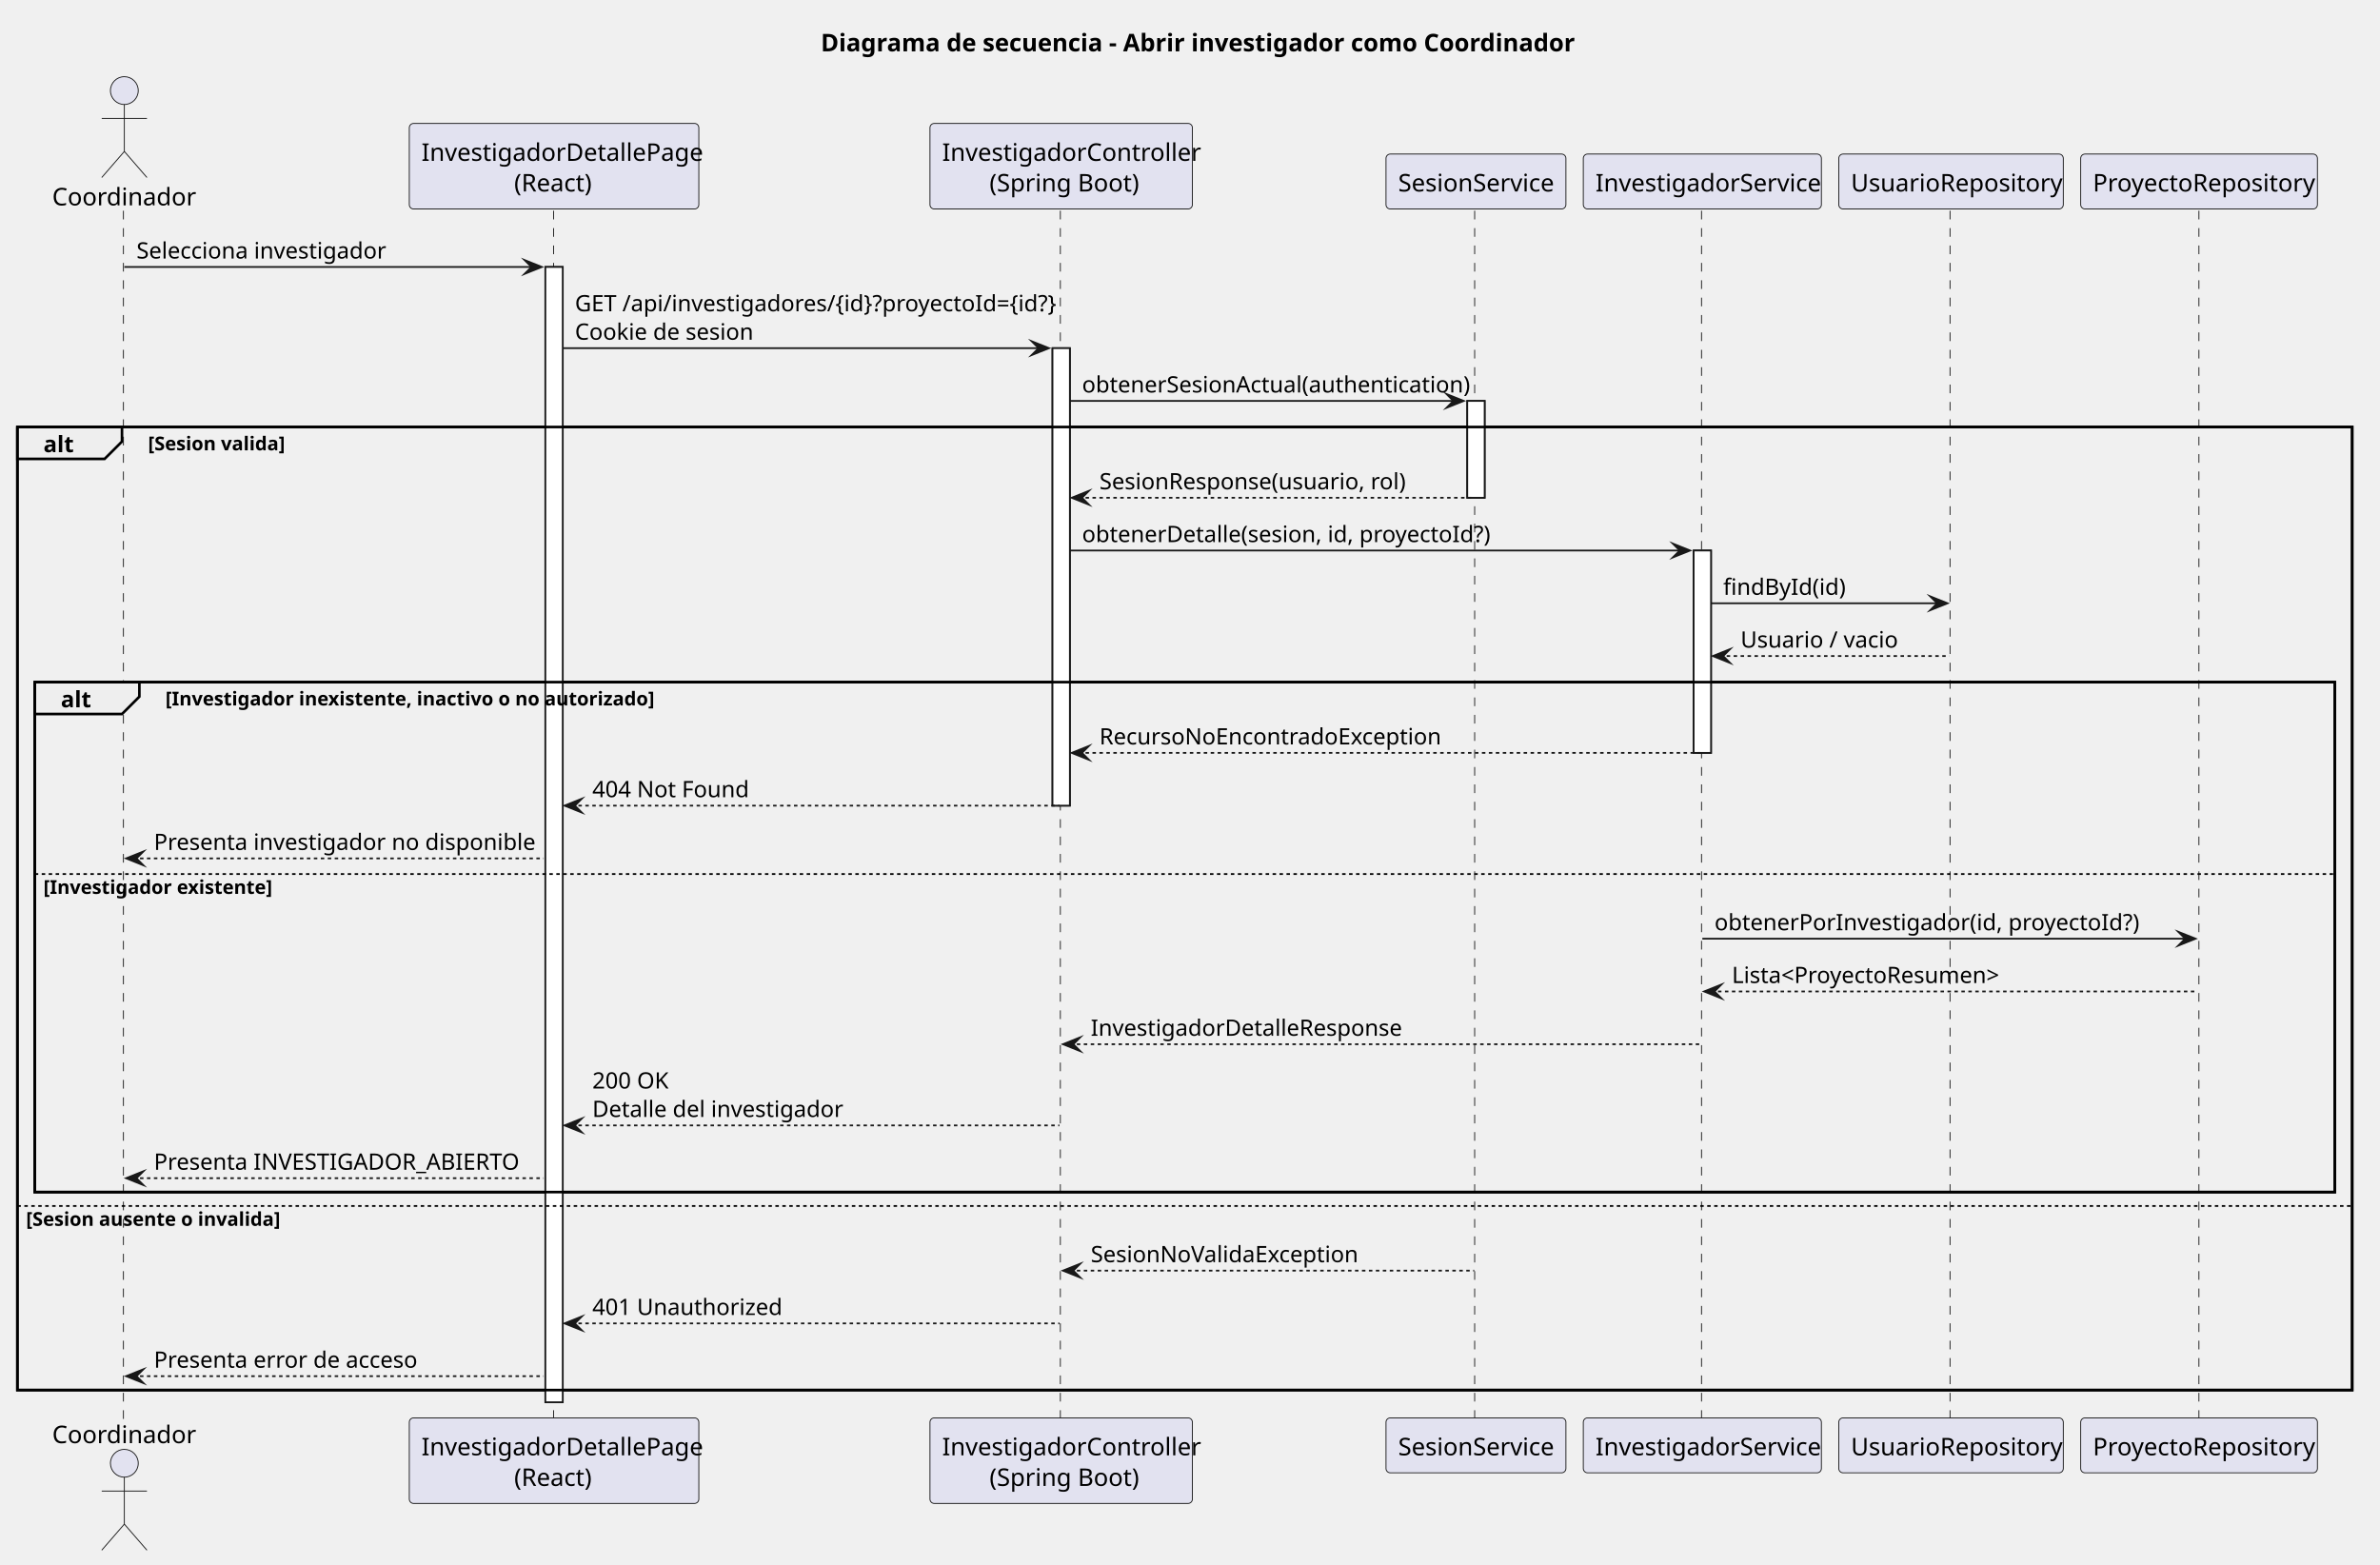
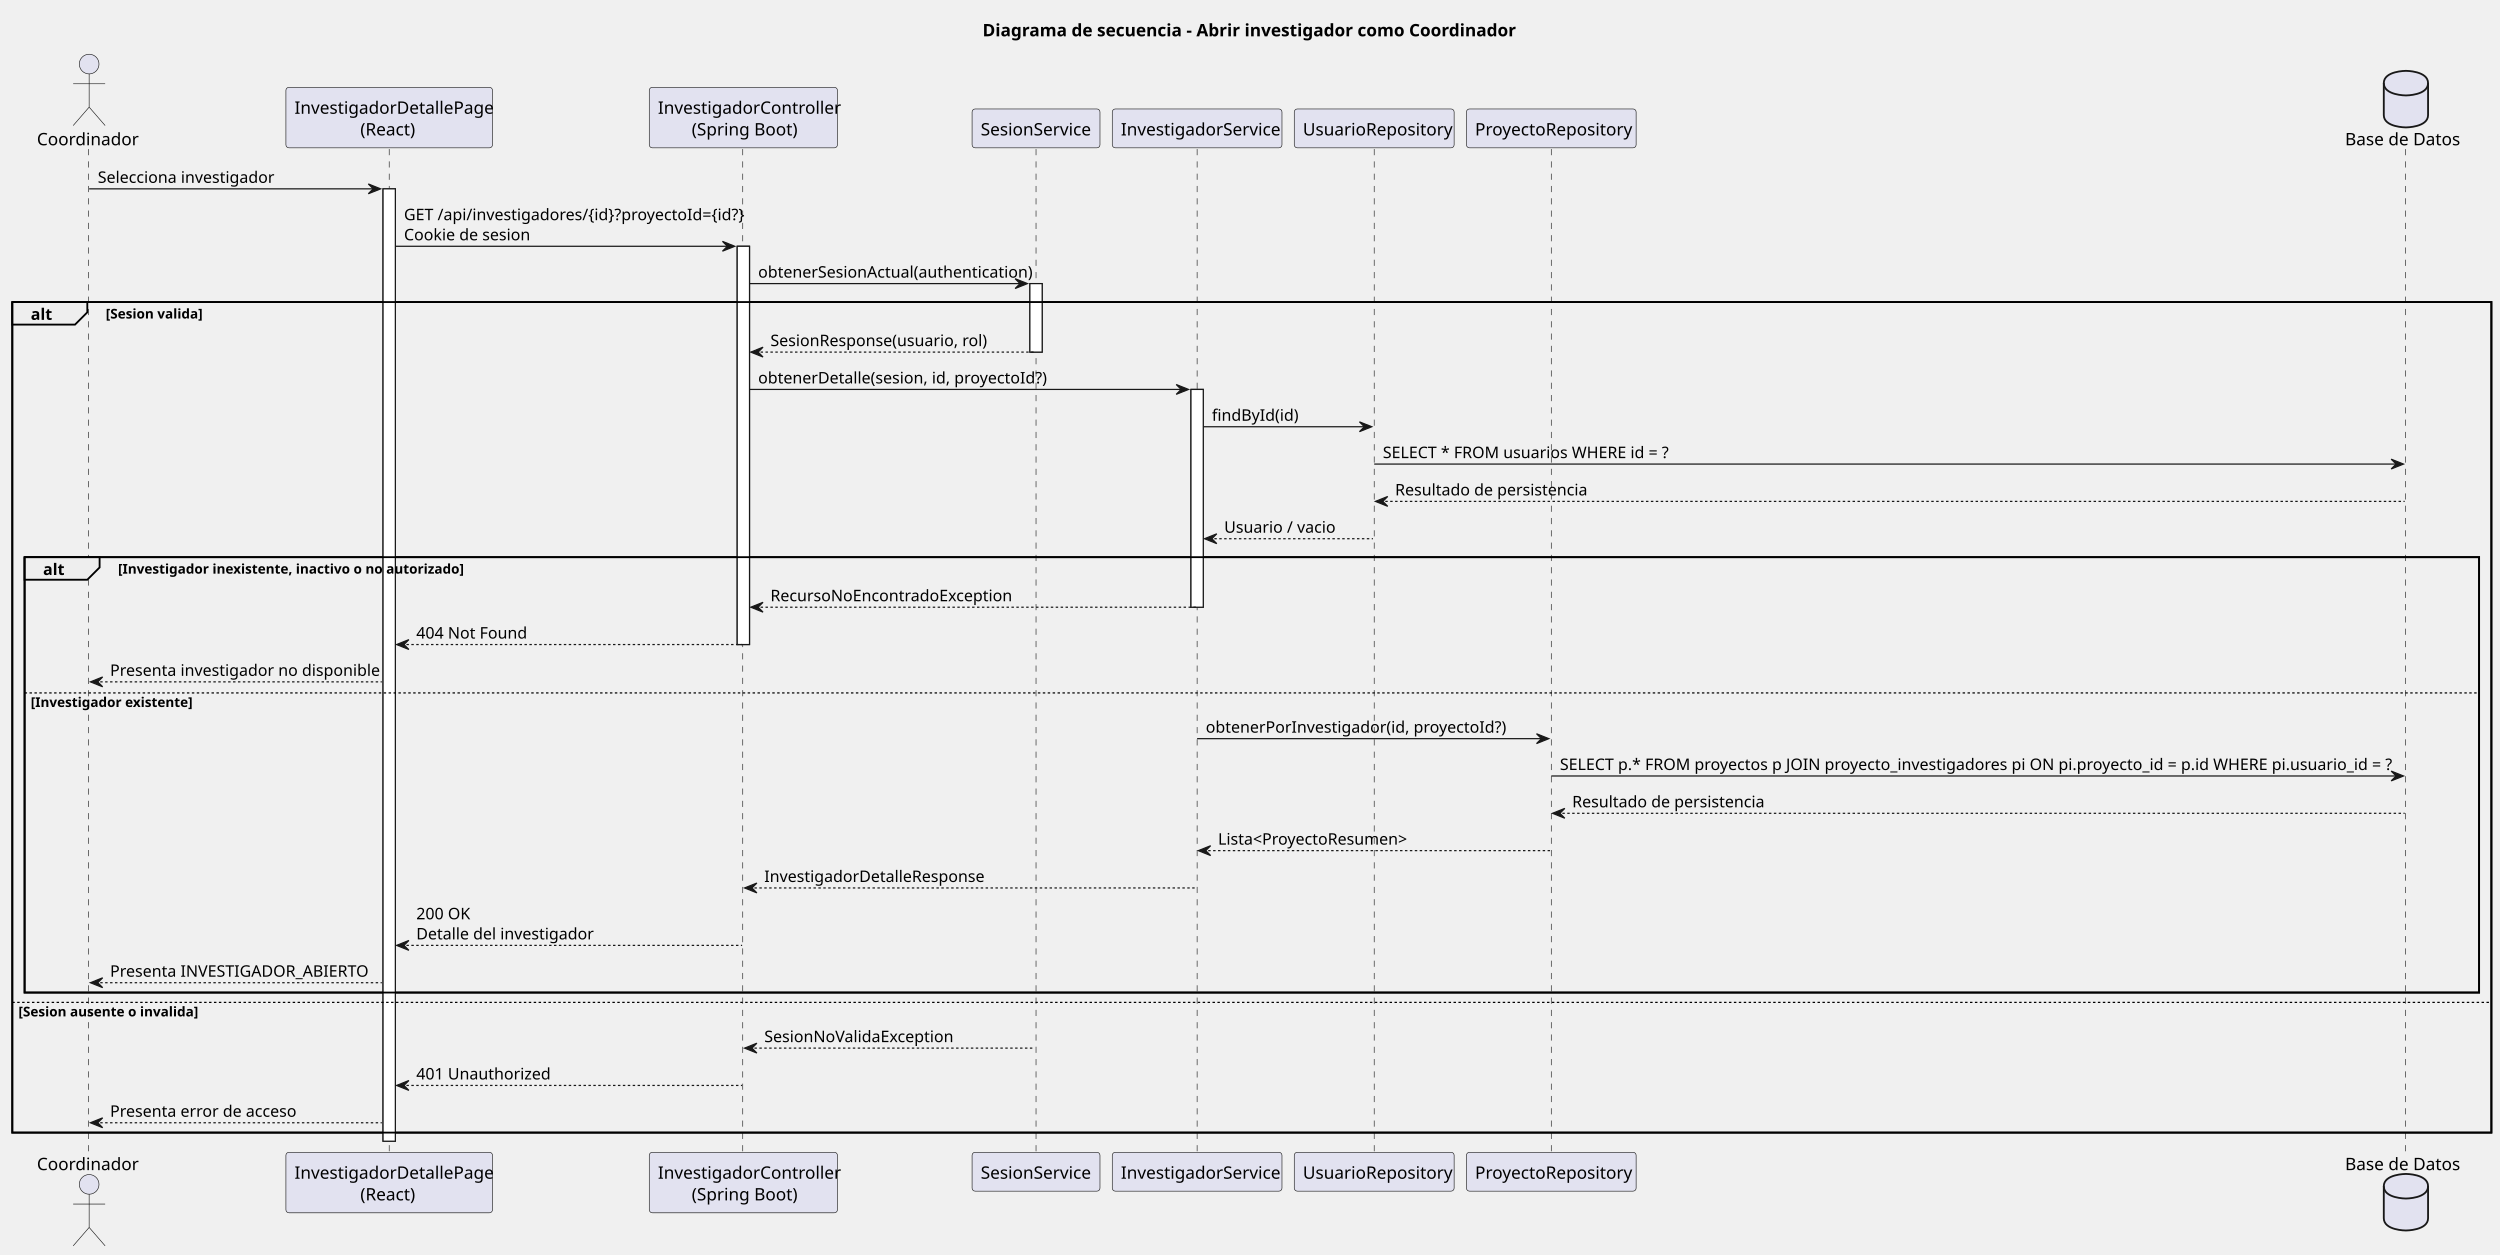
- <svg xmlns="http://www.w3.org/2000/svg" contentStyleType="text/css" data-diagram-type="SEQUENCE" height="900px" preserveAspectRatio="none" style="width:1369px;height:900px;background:#FFFFFF;" version="1.1" viewBox="0 0 1369 900" width="1369px" zoomAndPan="magnify">
+ <svg xmlns="http://www.w3.org/2000/svg" contentStyleType="text/css" height="1020px" preserveAspectRatio="none" style="width:2033px;height:1020px;background:#FFFFFF;" version="1.1" viewBox="0 0 2033 1020" width="2033px" zoomAndPan="magnify">
  <defs />
  <g>
-     <g class="title" data-source-line="1">
-       <text fill="#000000" font-family="sans-serif" font-size="14" font-weight="700" lengthAdjust="spacing" textLength="417.765" x="472.119" y="29.533">Diagrama de secuencia - Abrir investigador como Coordinador</text>
-     </g>
-     <g>
-       <rect fill="#FFFFFF" height="653.055" style="stroke:#181818;stroke-width:1;" width="10" x="313.699" y="153.57" />
-     </g>
-     <g>
-       <rect fill="#FFFFFF" height="263.164" style="stroke:#181818;stroke-width:1;" width="10" x="605.403" y="200.273" />
-     </g>
-     <g>
-       <rect fill="#FFFFFF" height="55.703" style="stroke:#181818;stroke-width:1;" width="10" x="843.984" y="230.625" />
-     </g>
-     <g>
-       <rect fill="#FFFFFF" height="116.406" style="stroke:#181818;stroke-width:1;" width="10" x="974.204" y="316.68" />
-     </g>
-     <rect fill="none" height="554" style="stroke:#000000;stroke-width:1.5;" width="1343.003" x="10" y="245.625" />
-     <rect fill="none" height="293.352" style="stroke:#000000;stroke-width:1.5;" width="1323.003" x="20" y="392.383" />
-     <g class="participant-lifeline" data-entity-uid="part1" data-qualified-name="Coordinador" data-source-line="3" id="part1-lifeline">
-       <g>
-         <rect fill="#000000" fill-opacity="0" height="695.406" width="8" x="67.524" y="121.219" />
-         <line style="stroke:#181818;stroke-width:0.5;stroke-dasharray:5,5;" x1="71" x2="71" y1="121.219" y2="816.625" />
-       </g>
-     </g>
-     <g class="participant-lifeline" data-entity-uid="part2" data-qualified-name="Frontend" data-source-line="4" id="part2-lifeline">
-       <g>
-         <rect fill="#000000" fill-opacity="0" height="695.406" width="8" x="314.699" y="121.219" />
-         <line style="stroke:#181818;stroke-width:0.5;stroke-dasharray:5,5;" x1="318.427" x2="318.427" y1="121.219" y2="816.625" />
-       </g>
-     </g>
-     <g class="participant-lifeline" data-entity-uid="part3" data-qualified-name="Api" data-source-line="5" id="part3-lifeline">
-       <g>
-         <rect fill="#000000" fill-opacity="0" height="695.406" width="8" x="606.403" y="121.219" />
-         <line style="stroke:#181818;stroke-width:0.5;stroke-dasharray:5,5;" x1="609.924" x2="609.924" y1="121.219" y2="816.625" />
-       </g>
-     </g>
-     <g class="participant-lifeline" data-entity-uid="part4" data-qualified-name="Sesion" data-source-line="6" id="part4-lifeline">
-       <g>
-         <rect fill="#000000" fill-opacity="0" height="695.406" width="8" x="844.984" y="121.219" />
-         <line style="stroke:#181818;stroke-width:0.5;stroke-dasharray:5,5;" x1="848.239" x2="848.239" y1="121.219" y2="816.625" />
-       </g>
-     </g>
-     <g class="participant-lifeline" data-entity-uid="part5" data-qualified-name="Service" data-source-line="7" id="part5-lifeline">
-       <g>
-         <rect fill="#000000" fill-opacity="0" height="695.406" width="8" x="975.204" y="121.219" />
-         <line style="stroke:#181818;stroke-width:0.5;stroke-dasharray:5,5;" x1="978.729" x2="978.729" y1="121.219" y2="816.625" />
-       </g>
-     </g>
-     <g class="participant-lifeline" data-entity-uid="part6" data-qualified-name="UsuarioRepo" data-source-line="8" id="part6-lifeline">
-       <g>
-         <rect fill="#000000" fill-opacity="0" height="695.406" width="8" x="1118.259" y="121.219" />
-         <line style="stroke:#181818;stroke-width:0.5;stroke-dasharray:5,5;" x1="1121.68" x2="1121.68" y1="121.219" y2="816.625" />
-       </g>
-     </g>
-     <g class="participant-lifeline" data-entity-uid="part7" data-qualified-name="ProyectoRepo" data-source-line="9" id="part7-lifeline">
-       <g>
-         <rect fill="#000000" fill-opacity="0" height="695.406" width="8" x="1260.92" y="121.219" />
-         <line style="stroke:#181818;stroke-width:0.5;stroke-dasharray:5,5;" x1="1264.838" x2="1264.838" y1="121.219" y2="816.625" />
-       </g>
-     </g>
-     <g class="participant participant-head" data-entity-uid="part1" data-qualified-name="Coordinador" data-source-line="3" id="part1-head">
-       <text fill="#000000" font-family="sans-serif" font-size="14" lengthAdjust="spacing" textLength="77.048" x="30" y="118.143">Coordinador</text>
-       <ellipse cx="71.524" cy="52.109" fill="#E2E2F0" rx="8" ry="8" style="stroke:#181818;stroke-width:0.5;" />
-       <path d="M71.524,60.109 L71.524,87.109 M58.524,68.109 L84.524,68.109 M71.524,87.109 L58.524,102.109 M71.524,87.109 L84.524,102.109" fill="none" style="stroke:#181818;stroke-width:0.5;" />
-     </g>
-     <g class="participant participant-tail" data-entity-uid="part1" data-qualified-name="Coordinador" data-source-line="3" id="part1-tail">
-       <text fill="#000000" font-family="sans-serif" font-size="14" lengthAdjust="spacing" textLength="77.048" x="30" y="830.158">Coordinador</text>
-       <ellipse cx="71.524" cy="841.734" fill="#E2E2F0" rx="8" ry="8" style="stroke:#181818;stroke-width:0.5;" />
-       <path d="M71.524,849.734 L71.524,876.734 M58.524,857.734 L84.524,857.734 M71.524,876.734 L58.524,891.734 M71.524,876.734 L84.524,891.734" fill="none" style="stroke:#181818;stroke-width:0.5;" />
-     </g>
-     <g class="participant participant-head" data-entity-uid="part2" data-qualified-name="Frontend" data-source-line="4" id="part2-head">
-       <rect fill="#E2E2F0" height="49.219" rx="2.5" ry="2.5" style="stroke:#181818;stroke-width:0.5;" width="166.544" x="235.427" y="71" />
-       <text fill="#000000" font-family="sans-serif" font-size="14" lengthAdjust="spacing" textLength="152.544" x="242.427" y="92.533">InvestigadorDetallePage</text>
-       <text fill="#000000" font-family="sans-serif" font-size="14" lengthAdjust="spacing" textLength="45.897" x="295.751" y="110.143">(React)</text>
-     </g>
-     <g class="participant participant-tail" data-entity-uid="part2" data-qualified-name="Frontend" data-source-line="4" id="part2-tail">
-       <rect fill="#E2E2F0" height="49.219" rx="2.5" ry="2.5" style="stroke:#181818;stroke-width:0.5;" width="166.544" x="235.427" y="815.625" />
-       <text fill="#000000" font-family="sans-serif" font-size="14" lengthAdjust="spacing" textLength="152.544" x="242.427" y="837.158">InvestigadorDetallePage</text>
-       <text fill="#000000" font-family="sans-serif" font-size="14" lengthAdjust="spacing" textLength="45.897" x="295.751" y="854.768">(React)</text>
-     </g>
-     <g class="participant participant-head" data-entity-uid="part3" data-qualified-name="Api" data-source-line="5" id="part3-head">
-       <rect fill="#E2E2F0" height="49.219" rx="2.5" ry="2.5" style="stroke:#181818;stroke-width:0.5;" width="150.958" x="534.924" y="71" />
-       <text fill="#000000" font-family="sans-serif" font-size="14" lengthAdjust="spacing" textLength="136.958" x="541.924" y="92.533">InvestigadorController</text>
-       <text fill="#000000" font-family="sans-serif" font-size="14" lengthAdjust="spacing" textLength="82.482" x="569.162" y="110.143">(Spring Boot)</text>
-     </g>
-     <g class="participant participant-tail" data-entity-uid="part3" data-qualified-name="Api" data-source-line="5" id="part3-tail">
-       <rect fill="#E2E2F0" height="49.219" rx="2.5" ry="2.5" style="stroke:#181818;stroke-width:0.5;" width="150.958" x="534.924" y="815.625" />
-       <text fill="#000000" font-family="sans-serif" font-size="14" lengthAdjust="spacing" textLength="136.958" x="541.924" y="837.158">InvestigadorController</text>
-       <text fill="#000000" font-family="sans-serif" font-size="14" lengthAdjust="spacing" textLength="82.482" x="569.162" y="854.768">(Spring Boot)</text>
-     </g>
-     <g class="participant participant-head" data-entity-uid="part4" data-qualified-name="Sesion" data-source-line="6" id="part4-head">
-       <rect fill="#E2E2F0" height="31.609" rx="2.5" ry="2.5" style="stroke:#181818;stroke-width:0.5;" width="103.489" x="797.239" y="88.609" />
-       <text fill="#000000" font-family="sans-serif" font-size="14" lengthAdjust="spacing" textLength="89.489" x="804.239" y="110.143">SesionService</text>
-     </g>
-     <g class="participant participant-tail" data-entity-uid="part4" data-qualified-name="Sesion" data-source-line="6" id="part4-tail">
-       <rect fill="#E2E2F0" height="31.609" rx="2.5" ry="2.5" style="stroke:#181818;stroke-width:0.5;" width="103.489" x="797.239" y="815.625" />
-       <text fill="#000000" font-family="sans-serif" font-size="14" lengthAdjust="spacing" textLength="89.489" x="804.239" y="837.158">SesionService</text>
-     </g>
-     <g class="participant participant-head" data-entity-uid="part5" data-qualified-name="Service" data-source-line="7" id="part5-head">
-       <rect fill="#E2E2F0" height="31.609" rx="2.5" ry="2.5" style="stroke:#181818;stroke-width:0.5;" width="136.951" x="910.729" y="88.609" />
-       <text fill="#000000" font-family="sans-serif" font-size="14" lengthAdjust="spacing" textLength="122.951" x="917.729" y="110.143">InvestigadorService</text>
-     </g>
-     <g class="participant participant-tail" data-entity-uid="part5" data-qualified-name="Service" data-source-line="7" id="part5-tail">
-       <rect fill="#E2E2F0" height="31.609" rx="2.5" ry="2.5" style="stroke:#181818;stroke-width:0.5;" width="136.951" x="910.729" y="815.625" />
-       <text fill="#000000" font-family="sans-serif" font-size="14" lengthAdjust="spacing" textLength="122.951" x="917.729" y="837.158">InvestigadorService</text>
-     </g>
-     <g class="participant participant-head" data-entity-uid="part6" data-qualified-name="UsuarioRepo" data-source-line="8" id="part6-head">
-       <rect fill="#E2E2F0" height="31.609" rx="2.5" ry="2.5" style="stroke:#181818;stroke-width:0.5;" width="129.158" x="1057.68" y="88.609" />
-       <text fill="#000000" font-family="sans-serif" font-size="14" lengthAdjust="spacing" textLength="115.158" x="1064.68" y="110.143">UsuarioRepository</text>
-     </g>
-     <g class="participant participant-tail" data-entity-uid="part6" data-qualified-name="UsuarioRepo" data-source-line="8" id="part6-tail">
-       <rect fill="#E2E2F0" height="31.609" rx="2.5" ry="2.5" style="stroke:#181818;stroke-width:0.5;" width="129.158" x="1057.68" y="815.625" />
-       <text fill="#000000" font-family="sans-serif" font-size="14" lengthAdjust="spacing" textLength="115.158" x="1064.68" y="837.158">UsuarioRepository</text>
-     </g>
-     <g class="participant participant-head" data-entity-uid="part7" data-qualified-name="ProyectoRepo" data-source-line="9" id="part7-head">
-       <rect fill="#E2E2F0" height="31.609" rx="2.5" ry="2.5" style="stroke:#181818;stroke-width:0.5;" width="136.165" x="1196.838" y="88.609" />
-       <text fill="#000000" font-family="sans-serif" font-size="14" lengthAdjust="spacing" textLength="122.165" x="1203.838" y="110.143">ProyectoRepository</text>
-     </g>
-     <g class="participant participant-tail" data-entity-uid="part7" data-qualified-name="ProyectoRepo" data-source-line="9" id="part7-tail">
-       <rect fill="#E2E2F0" height="31.609" rx="2.5" ry="2.5" style="stroke:#181818;stroke-width:0.5;" width="136.165" x="1196.838" y="815.625" />
-       <text fill="#000000" font-family="sans-serif" font-size="14" lengthAdjust="spacing" textLength="122.165" x="1203.838" y="837.158">ProyectoRepository</text>
-     </g>
-     <g>
-       <rect fill="#FFFFFF" height="653.055" style="stroke:#181818;stroke-width:1;" width="10" x="313.699" y="153.57" />
-     </g>
-     <g>
-       <rect fill="#FFFFFF" height="263.164" style="stroke:#181818;stroke-width:1;" width="10" x="605.403" y="200.273" />
-     </g>
-     <g>
-       <rect fill="#FFFFFF" height="55.703" style="stroke:#181818;stroke-width:1;" width="10" x="843.984" y="230.625" />
-     </g>
-     <g>
-       <rect fill="#FFFFFF" height="116.406" style="stroke:#181818;stroke-width:1;" width="10" x="974.204" y="316.68" />
-     </g>
-     <g class="message" data-entity-1="part1" data-entity-2="part2" data-source-line="11" id="msg1">
-       <polygon fill="#181818" points="301.699,149.57,311.699,153.57,301.699,157.57,305.699,153.57" style="stroke:#181818;stroke-width:1;stroke-linejoin:miter;stroke-miterlimit:10;" />
-       <line style="stroke:#181818;stroke-width:1;" x1="71.524" x2="307.699" y1="153.57" y2="153.57" />
-       <text fill="#000000" font-family="sans-serif" font-size="13" lengthAdjust="spacing" textLength="137.306" x="78.524" y="148.714">Selecciona investigador</text>
-     </g>
-     <g class="message" data-entity-1="part2" data-entity-2="part3" data-source-line="13" id="msg2">
-       <polygon fill="#181818" points="593.403,196.273,603.403,200.273,593.403,204.273,597.403,200.273" style="stroke:#181818;stroke-width:1;stroke-linejoin:miter;stroke-miterlimit:10;" />
-       <line style="stroke:#181818;stroke-width:1;" x1="323.699" x2="599.403" y1="200.273" y2="200.273" />
-       <text fill="#000000" font-family="sans-serif" font-size="13" lengthAdjust="spacing" textLength="262.704" x="330.699" y="179.065">GET /api/investigadores/{id}?proyectoId={id?}</text>
-       <text fill="#000000" font-family="sans-serif" font-size="13" lengthAdjust="spacing" textLength="99.728" x="330.699" y="195.417">Cookie de sesion</text>
-     </g>
-     <g class="message" data-entity-1="part3" data-entity-2="part4" data-source-line="15" id="msg3">
-       <polygon fill="#181818" points="831.984,226.625,841.984,230.625,831.984,234.625,835.984,230.625" style="stroke:#181818;stroke-width:1;stroke-linejoin:miter;stroke-miterlimit:10;" />
-       <line style="stroke:#181818;stroke-width:1;" x1="615.403" x2="837.984" y1="230.625" y2="230.625" />
-       <text fill="#000000" font-family="sans-serif" font-size="13" lengthAdjust="spacing" textLength="209.581" x="622.403" y="225.769">obtenerSesionActual(authentication)</text>
-     </g>
-     <path d="M10,245.625 L70.171,245.625 L70.171,253.977 L60.171,263.977 L10,263.977 L10,245.625" fill="#EEEEEE" style="stroke:#000000;stroke-width:1.5;" />
-     <rect fill="none" height="554" style="stroke:#000000;stroke-width:1.5;" width="1343.003" x="10" y="245.625" />
-     <text fill="#000000" font-family="sans-serif" font-size="13" font-weight="700" lengthAdjust="spacing" textLength="15.171" x="25" y="260.12">alt</text>
-     <text fill="#000000" font-family="sans-serif" font-size="11" font-weight="700" lengthAdjust="spacing" textLength="77.634" x="85.171" y="259.044">[Sesion valida]</text>
-     <g class="message" data-entity-1="part4" data-entity-2="part3" data-source-line="18" id="msg4">
-       <polygon fill="#181818" points="626.403,282.328,616.403,286.328,626.403,290.328,622.403,286.328" style="stroke:#181818;stroke-width:1;stroke-linejoin:miter;stroke-miterlimit:10;" />
-       <line style="stroke:#181818;stroke-width:1;stroke-dasharray:2,2;" x1="620.403" x2="847.984" y1="286.328" y2="286.328" />
-       <text fill="#000000" font-family="sans-serif" font-size="13" lengthAdjust="spacing" textLength="171.253" x="632.403" y="281.472">SesionResponse(usuario, rol)</text>
-     </g>
-     <g class="message" data-entity-1="part3" data-entity-2="part5" data-source-line="20" id="msg5">
-       <polygon fill="#181818" points="962.204,312.68,972.204,316.68,962.204,320.68,966.204,316.68" style="stroke:#181818;stroke-width:1;stroke-linejoin:miter;stroke-miterlimit:10;" />
-       <line style="stroke:#181818;stroke-width:1;" x1="615.403" x2="968.204" y1="316.68" y2="316.68" />
-       <text fill="#000000" font-family="sans-serif" font-size="13" lengthAdjust="spacing" textLength="223.292" x="622.403" y="311.823">obtenerDetalle(sesion, id, proyectoId?)</text>
-     </g>
-     <g class="message" data-entity-1="part5" data-entity-2="part6" data-source-line="22" id="msg6">
-       <polygon fill="#181818" points="1110.259,343.031,1120.259,347.031,1110.259,351.031,1114.259,347.031" style="stroke:#181818;stroke-width:1;stroke-linejoin:miter;stroke-miterlimit:10;" />
-       <line style="stroke:#181818;stroke-width:1;" x1="984.204" x2="1116.259" y1="347.031" y2="347.031" />
-       <text fill="#000000" font-family="sans-serif" font-size="13" lengthAdjust="spacing" textLength="65.749" x="991.204" y="342.175">findById(id)</text>
-     </g>
-     <g class="message" data-entity-1="part6" data-entity-2="part5" data-source-line="23" id="msg7">
-       <polygon fill="#181818" points="995.204,373.383,985.204,377.383,995.204,381.383,991.204,377.383" style="stroke:#181818;stroke-width:1;stroke-linejoin:miter;stroke-miterlimit:10;" />
-       <line style="stroke:#181818;stroke-width:1;stroke-dasharray:2,2;" x1="989.204" x2="1121.259" y1="377.383" y2="377.383" />
-       <text fill="#000000" font-family="sans-serif" font-size="13" lengthAdjust="spacing" textLength="85.979" x="1001.204" y="372.526">Usuario / vacio</text>
-     </g>
-     <path d="M20,392.383 L80.171,392.383 L80.171,400.734 L70.171,410.734 L20,410.734 L20,392.383" fill="#EEEEEE" style="stroke:#000000;stroke-width:1.5;" />
-     <rect fill="none" height="293.352" style="stroke:#000000;stroke-width:1.5;" width="1323.003" x="20" y="392.383" />
-     <text fill="#000000" font-family="sans-serif" font-size="13" font-weight="700" lengthAdjust="spacing" textLength="15.171" x="35" y="406.878">alt</text>
-     <text fill="#000000" font-family="sans-serif" font-size="11" font-weight="700" lengthAdjust="spacing" textLength="265.869" x="95.171" y="405.802">[Investigador inexistente, inactivo o no autorizado]</text>
-     <g class="message" data-entity-1="part5" data-entity-2="part3" data-source-line="25" id="msg8">
-       <polygon fill="#181818" points="626.403,429.086,616.403,433.086,626.403,437.086,622.403,433.086" style="stroke:#181818;stroke-width:1;stroke-linejoin:miter;stroke-miterlimit:10;" />
-       <line style="stroke:#181818;stroke-width:1;stroke-dasharray:2,2;" x1="620.403" x2="978.204" y1="433.086" y2="433.086" />
-       <text fill="#000000" font-family="sans-serif" font-size="13" lengthAdjust="spacing" textLength="188.608" x="632.403" y="428.229">RecursoNoEncontradoException</text>
-     </g>
-     <g class="message" data-entity-1="part3" data-entity-2="part2" data-source-line="27" id="msg9">
-       <polygon fill="#181818" points="334.699,459.438,324.699,463.438,334.699,467.438,330.699,463.438" style="stroke:#181818;stroke-width:1;stroke-linejoin:miter;stroke-miterlimit:10;" />
-       <line style="stroke:#181818;stroke-width:1;stroke-dasharray:2,2;" x1="328.699" x2="609.403" y1="463.438" y2="463.438" />
-       <text fill="#000000" font-family="sans-serif" font-size="13" lengthAdjust="spacing" textLength="86.004" x="340.699" y="458.581">404 Not Found</text>
-     </g>
-     <g class="message" data-entity-1="part2" data-entity-2="part1" data-source-line="29" id="msg10">
-       <polygon fill="#181818" points="82.524,489.789,72.524,493.789,82.524,497.789,78.524,493.789" style="stroke:#181818;stroke-width:1;stroke-linejoin:miter;stroke-miterlimit:10;" />
-       <line style="stroke:#181818;stroke-width:1;stroke-dasharray:2,2;" x1="76.524" x2="312.699" y1="493.789" y2="493.789" />
-       <text fill="#000000" font-family="sans-serif" font-size="13" lengthAdjust="spacing" textLength="205.969" x="88.524" y="488.933">Presenta investigador no disponible</text>
-     </g>
-     <line style="stroke:#000000;stroke-width:1;stroke-dasharray:2,2;" x1="20" x2="1343.003" y1="502.789" y2="502.789" />
-     <text fill="#000000" font-family="sans-serif" font-size="11" font-weight="700" lengthAdjust="spacing" textLength="123.476" x="25" y="514.208">[Investigador existente]</text>
-     <g class="message" data-entity-1="part5" data-entity-2="part7" data-source-line="31" id="msg11">
-       <polygon fill="#181818" points="1252.92,535.977,1262.92,539.977,1252.92,543.977,1256.92,539.977" style="stroke:#181818;stroke-width:1;stroke-linejoin:miter;stroke-miterlimit:10;" />
-       <line style="stroke:#181818;stroke-width:1;" x1="979.204" x2="1258.92" y1="539.977" y2="539.977" />
-       <text fill="#000000" font-family="sans-serif" font-size="13" lengthAdjust="spacing" textLength="229.074" x="986.204" y="535.12">obtenerPorInvestigador(id, proyectoId?)</text>
-     </g>
-     <g class="message" data-entity-1="part7" data-entity-2="part5" data-source-line="32" id="msg12">
-       <polygon fill="#181818" points="990.204,566.328,980.204,570.328,990.204,574.328,986.204,570.328" style="stroke:#181818;stroke-width:1;stroke-linejoin:miter;stroke-miterlimit:10;" />
-       <line style="stroke:#181818;stroke-width:1;stroke-dasharray:2,2;" x1="984.204" x2="1263.92" y1="570.328" y2="570.328" />
-       <text fill="#000000" font-family="sans-serif" font-size="13" lengthAdjust="spacing" textLength="149.583" x="996.204" y="565.472">Lista&lt;ProyectoResumen&gt;</text>
-     </g>
-     <g class="message" data-entity-1="part5" data-entity-2="part3" data-source-line="33" id="msg13">
-       <polygon fill="#181818" points="621.403,596.68,611.403,600.68,621.403,604.68,617.403,600.68" style="stroke:#181818;stroke-width:1;stroke-linejoin:miter;stroke-miterlimit:10;" />
-       <line style="stroke:#181818;stroke-width:1;stroke-dasharray:2,2;" x1="615.403" x2="978.204" y1="600.68" y2="600.68" />
-       <text fill="#000000" font-family="sans-serif" font-size="13" lengthAdjust="spacing" textLength="169.825" x="627.403" y="595.823">InvestigadorDetalleResponse</text>
-     </g>
-     <g class="message" data-entity-1="part3" data-entity-2="part2" data-source-line="35" id="msg14">
-       <polygon fill="#181818" points="334.699,643.383,324.699,647.383,334.699,651.383,330.699,647.383" style="stroke:#181818;stroke-width:1;stroke-linejoin:miter;stroke-miterlimit:10;" />
-       <line style="stroke:#181818;stroke-width:1;stroke-dasharray:2,2;" x1="328.699" x2="609.403" y1="647.383" y2="647.383" />
-       <text fill="#000000" font-family="sans-serif" font-size="13" lengthAdjust="spacing" textLength="44.084" x="340.699" y="626.175">200 OK</text>
-       <text fill="#000000" font-family="sans-serif" font-size="13" lengthAdjust="spacing" textLength="135.135" x="340.699" y="642.526">Detalle del investigador</text>
-     </g>
-     <g class="message" data-entity-1="part2" data-entity-2="part1" data-source-line="37" id="msg15">
-       <polygon fill="#181818" points="82.524,673.734,72.524,677.734,82.524,681.734,78.524,677.734" style="stroke:#181818;stroke-width:1;stroke-linejoin:miter;stroke-miterlimit:10;" />
-       <line style="stroke:#181818;stroke-width:1;stroke-dasharray:2,2;" x1="76.524" x2="312.699" y1="677.734" y2="677.734" />
-       <text fill="#000000" font-family="sans-serif" font-size="13" lengthAdjust="spacing" textLength="218.175" x="88.524" y="672.878">Presenta INVESTIGADOR_ABIERTO</text>
-     </g>
-     <line style="stroke:#000000;stroke-width:1;stroke-dasharray:2,2;" x1="10" x2="1353.003" y1="693.734" y2="693.734" />
-     <text fill="#000000" font-family="sans-serif" font-size="11" font-weight="700" lengthAdjust="spacing" textLength="141.813" x="15" y="705.153">[Sesion ausente o invalida]</text>
-     <g class="message" data-entity-1="part4" data-entity-2="part3" data-source-line="40" id="msg16">
-       <polygon fill="#181818" points="621.403,726.922,611.403,730.922,621.403,734.922,617.403,730.922" style="stroke:#181818;stroke-width:1;stroke-linejoin:miter;stroke-miterlimit:10;" />
-       <line style="stroke:#181818;stroke-width:1;stroke-dasharray:2,2;" x1="615.403" x2="847.984" y1="730.922" y2="730.922" />
-       <text fill="#000000" font-family="sans-serif" font-size="13" lengthAdjust="spacing" textLength="149.595" x="627.403" y="726.065">SesionNoValidaException</text>
-     </g>
-     <g class="message" data-entity-1="part3" data-entity-2="part2" data-source-line="42" id="msg17">
-       <polygon fill="#181818" points="334.699,757.273,324.699,761.273,334.699,765.273,330.699,761.273" style="stroke:#181818;stroke-width:1;stroke-linejoin:miter;stroke-miterlimit:10;" />
-       <line style="stroke:#181818;stroke-width:1;stroke-dasharray:2,2;" x1="328.699" x2="609.403" y1="761.273" y2="761.273" />
-       <text fill="#000000" font-family="sans-serif" font-size="13" lengthAdjust="spacing" textLength="102.629" x="340.699" y="756.417">401 Unauthorized</text>
-     </g>
-     <g class="message" data-entity-1="part2" data-entity-2="part1" data-source-line="44" id="msg18">
-       <polygon fill="#181818" points="82.524,787.625,72.524,791.625,82.524,795.625,78.524,791.625" style="stroke:#181818;stroke-width:1;stroke-linejoin:miter;stroke-miterlimit:10;" />
-       <line style="stroke:#181818;stroke-width:1;stroke-dasharray:2,2;" x1="76.524" x2="312.699" y1="791.625" y2="791.625" />
-       <text fill="#000000" font-family="sans-serif" font-size="13" lengthAdjust="spacing" textLength="145.964" x="88.524" y="786.769">Presenta error de acceso</text>
-     </g>
+     <text fill="#000000" font-family="sans-serif" font-size="14" font-weight="bold" lengthAdjust="spacing" textLength="437" x="799" y="29.533">Diagrama de secuencia - Abrir investigador como Coordinador</text>
+     <rect fill="#FFFFFF" height="774.461" style="stroke:#181818;stroke-width:1.0;" width="10" x="311.5" y="153.57" />
+     <rect fill="#FFFFFF" height="323.867" style="stroke:#181818;stroke-width:1.0;" width="10" x="599.5" y="200.273" />
+     <rect fill="#FFFFFF" height="55.703" style="stroke:#181818;stroke-width:1.0;" width="10" x="837.5" y="230.625" />
+     <rect fill="#FFFFFF" height="177.109" style="stroke:#181818;stroke-width:1.0;" width="10" x="968.5" y="316.68" />
+     <rect fill="none" height="675.406" style="stroke:#000000;stroke-width:1.5;" width="2016" x="10" y="245.625" />
+     <rect fill="none" height="354.055" style="stroke:#000000;stroke-width:1.5;" width="1996" x="20" y="453.086" />
+     <line style="stroke:#181818;stroke-width:0.5;stroke-dasharray:5.0,5.0;" x1="72" x2="72" y1="121.219" y2="938.031" />
+     <line style="stroke:#181818;stroke-width:0.5;stroke-dasharray:5.0,5.0;" x1="316.5" x2="316.5" y1="121.219" y2="938.031" />
+     <line style="stroke:#181818;stroke-width:0.5;stroke-dasharray:5.0,5.0;" x1="604" x2="604" y1="121.219" y2="938.031" />
+     <line style="stroke:#181818;stroke-width:0.5;stroke-dasharray:5.0,5.0;" x1="842.5" x2="842.5" y1="121.219" y2="938.031" />
+     <line style="stroke:#181818;stroke-width:0.5;stroke-dasharray:5.0,5.0;" x1="973.5" x2="973.5" y1="121.219" y2="938.031" />
+     <line style="stroke:#181818;stroke-width:0.5;stroke-dasharray:5.0,5.0;" x1="1117.5" x2="1117.5" y1="121.219" y2="938.031" />
+     <line style="stroke:#181818;stroke-width:0.5;stroke-dasharray:5.0,5.0;" x1="1261.5" x2="1261.5" y1="121.219" y2="938.031" />
+     <line style="stroke:#181818;stroke-width:0.5;stroke-dasharray:5.0,5.0;" x1="1956" x2="1956" y1="121.219" y2="938.031" />
+     <text fill="#000000" font-family="sans-serif" font-size="14" lengthAdjust="spacing" textLength="79" x="30" y="118.143">Coordinador</text>
+     <ellipse cx="72.5" cy="52.109" fill="#E2E2F0" rx="8" ry="8" style="stroke:#181818;stroke-width:0.5;" />
+     <path d="M72.5,60.109 L72.5,87.109 M59.5,68.109 L85.5,68.109 M72.5,87.109 L59.5,102.109 M72.5,87.109 L85.5,102.109 " fill="none" style="stroke:#181818;stroke-width:0.5;" />
+     <text fill="#000000" font-family="sans-serif" font-size="14" lengthAdjust="spacing" textLength="79" x="30" y="951.564">Coordinador</text>
+     <ellipse cx="72.5" cy="963.141" fill="#E2E2F0" rx="8" ry="8" style="stroke:#181818;stroke-width:0.5;" />
+     <path d="M72.5,971.141 L72.5,998.141 M59.5,979.141 L85.5,979.141 M72.5,998.141 L59.5,1013.141 M72.5,998.141 L85.5,1013.141 " fill="none" style="stroke:#181818;stroke-width:0.5;" />
+     <rect fill="#E2E2F0" height="49.219" rx="2.5" ry="2.5" style="stroke:#181818;stroke-width:0.5;" width="168" x="232.5" y="71" />
+     <text fill="#000000" font-family="sans-serif" font-size="14" lengthAdjust="spacing" textLength="154" x="239.5" y="92.533">InvestigadorDetallePage</text>
+     <text fill="#000000" font-family="sans-serif" font-size="14" lengthAdjust="spacing" textLength="47" x="293" y="110.143">(React)</text>
+     <rect fill="#E2E2F0" height="49.219" rx="2.5" ry="2.5" style="stroke:#181818;stroke-width:0.5;" width="168" x="232.5" y="937.031" />
+     <text fill="#000000" font-family="sans-serif" font-size="14" lengthAdjust="spacing" textLength="154" x="239.5" y="958.564">InvestigadorDetallePage</text>
+     <text fill="#000000" font-family="sans-serif" font-size="14" lengthAdjust="spacing" textLength="47" x="293" y="976.174">(React)</text>
+     <rect fill="#E2E2F0" height="49.219" rx="2.5" ry="2.5" style="stroke:#181818;stroke-width:0.5;" width="153" x="528" y="71" />
+     <text fill="#000000" font-family="sans-serif" font-size="14" lengthAdjust="spacing" textLength="139" x="535" y="92.533">InvestigadorController</text>
+     <text fill="#000000" font-family="sans-serif" font-size="14" lengthAdjust="spacing" textLength="84" x="562.5" y="110.143">(Spring Boot)</text>
+     <rect fill="#E2E2F0" height="49.219" rx="2.5" ry="2.5" style="stroke:#181818;stroke-width:0.5;" width="153" x="528" y="937.031" />
+     <text fill="#000000" font-family="sans-serif" font-size="14" lengthAdjust="spacing" textLength="139" x="535" y="958.564">InvestigadorController</text>
+     <text fill="#000000" font-family="sans-serif" font-size="14" lengthAdjust="spacing" textLength="84" x="562.5" y="976.174">(Spring Boot)</text>
+     <rect fill="#E2E2F0" height="31.609" rx="2.5" ry="2.5" style="stroke:#181818;stroke-width:0.5;" width="104" x="790.5" y="88.609" />
+     <text fill="#000000" font-family="sans-serif" font-size="14" lengthAdjust="spacing" textLength="90" x="797.5" y="110.143">SesionService</text>
+     <rect fill="#E2E2F0" height="31.609" rx="2.5" ry="2.5" style="stroke:#181818;stroke-width:0.5;" width="104" x="790.5" y="937.031" />
+     <text fill="#000000" font-family="sans-serif" font-size="14" lengthAdjust="spacing" textLength="90" x="797.5" y="958.564">SesionService</text>
+     <rect fill="#E2E2F0" height="31.609" rx="2.5" ry="2.5" style="stroke:#181818;stroke-width:0.5;" width="138" x="904.5" y="88.609" />
+     <text fill="#000000" font-family="sans-serif" font-size="14" lengthAdjust="spacing" textLength="124" x="911.5" y="110.143">InvestigadorService</text>
+     <rect fill="#E2E2F0" height="31.609" rx="2.5" ry="2.5" style="stroke:#181818;stroke-width:0.5;" width="138" x="904.5" y="937.031" />
+     <text fill="#000000" font-family="sans-serif" font-size="14" lengthAdjust="spacing" textLength="124" x="911.5" y="958.564">InvestigadorService</text>
+     <rect fill="#E2E2F0" height="31.609" rx="2.5" ry="2.5" style="stroke:#181818;stroke-width:0.5;" width="130" x="1052.5" y="88.609" />
+     <text fill="#000000" font-family="sans-serif" font-size="14" lengthAdjust="spacing" textLength="116" x="1059.5" y="110.143">UsuarioRepository</text>
+     <rect fill="#E2E2F0" height="31.609" rx="2.5" ry="2.5" style="stroke:#181818;stroke-width:0.5;" width="130" x="1052.5" y="937.031" />
+     <text fill="#000000" font-family="sans-serif" font-size="14" lengthAdjust="spacing" textLength="116" x="1059.5" y="958.564">UsuarioRepository</text>
+     <rect fill="#E2E2F0" height="31.609" rx="2.5" ry="2.5" style="stroke:#181818;stroke-width:0.5;" width="138" x="1192.5" y="88.609" />
+     <text fill="#000000" font-family="sans-serif" font-size="14" lengthAdjust="spacing" textLength="124" x="1199.5" y="110.143">ProyectoRepository</text>
+     <rect fill="#E2E2F0" height="31.609" rx="2.5" ry="2.5" style="stroke:#181818;stroke-width:0.5;" width="138" x="1192.5" y="937.031" />
+     <text fill="#000000" font-family="sans-serif" font-size="14" lengthAdjust="spacing" textLength="124" x="1199.5" y="958.564">ProyectoRepository</text>
+     <text fill="#000000" font-family="sans-serif" font-size="14" lengthAdjust="spacing" textLength="93" x="1907" y="118.143">Base de Datos</text>
+     <path d="M1938.5,67.609 C1938.5,57.609 1956.5,57.609 1956.5,57.609 C1956.5,57.609 1974.5,57.609 1974.5,67.609 L1974.5,93.609 C1974.5,103.609 1956.5,103.609 1956.5,103.609 C1956.5,103.609 1938.5,103.609 1938.5,93.609 L1938.5,67.609 " fill="#E2E2F0" style="stroke:#181818;stroke-width:1.5;" />
+     <path d="M1938.5,67.609 C1938.5,77.609 1956.5,77.609 1956.5,77.609 C1956.5,77.609 1974.5,77.609 1974.5,67.609 " fill="none" style="stroke:#181818;stroke-width:1.5;" />
+     <text fill="#000000" font-family="sans-serif" font-size="14" lengthAdjust="spacing" textLength="93" x="1907" y="951.564">Base de Datos</text>
+     <path d="M1938.5,964.641 C1938.5,954.641 1956.5,954.641 1956.5,954.641 C1956.5,954.641 1974.5,954.641 1974.5,964.641 L1974.5,990.641 C1974.5,1000.641 1956.5,1000.641 1956.5,1000.641 C1956.5,1000.641 1938.5,1000.641 1938.5,990.641 L1938.5,964.641 " fill="#E2E2F0" style="stroke:#181818;stroke-width:1.5;" />
+     <path d="M1938.5,964.641 C1938.5,974.641 1956.5,974.641 1956.5,974.641 C1956.5,974.641 1974.5,974.641 1974.5,964.641 " fill="none" style="stroke:#181818;stroke-width:1.5;" />
+     <rect fill="#FFFFFF" height="774.461" style="stroke:#181818;stroke-width:1.0;" width="10" x="311.5" y="153.57" />
+     <rect fill="#FFFFFF" height="323.867" style="stroke:#181818;stroke-width:1.0;" width="10" x="599.5" y="200.273" />
+     <rect fill="#FFFFFF" height="55.703" style="stroke:#181818;stroke-width:1.0;" width="10" x="837.5" y="230.625" />
+     <rect fill="#FFFFFF" height="177.109" style="stroke:#181818;stroke-width:1.0;" width="10" x="968.5" y="316.68" />
+     <polygon fill="#181818" points="299.5,149.57,309.5,153.57,299.5,157.57,303.5,153.57" style="stroke:#181818;stroke-width:1.0;" />
+     <line style="stroke:#181818;stroke-width:1.0;" x1="72.5" x2="305.5" y1="153.57" y2="153.57" />
+     <text fill="#000000" font-family="sans-serif" font-size="13" lengthAdjust="spacing" textLength="136" x="79.5" y="148.714">Selecciona investigador</text>
+     <polygon fill="#181818" points="587.5,196.273,597.5,200.273,587.5,204.273,591.5,200.273" style="stroke:#181818;stroke-width:1.0;" />
+     <line style="stroke:#181818;stroke-width:1.0;" x1="321.5" x2="593.5" y1="200.273" y2="200.273" />
+     <text fill="#000000" font-family="sans-serif" font-size="13" lengthAdjust="spacing" textLength="259" x="328.5" y="179.065">GET /api/investigadores/{id}?proyectoId={id?}</text>
+     <text fill="#000000" font-family="sans-serif" font-size="13" lengthAdjust="spacing" textLength="100" x="328.5" y="195.417">Cookie de sesion</text>
+     <polygon fill="#181818" points="825.5,226.625,835.5,230.625,825.5,234.625,829.5,230.625" style="stroke:#181818;stroke-width:1.0;" />
+     <line style="stroke:#181818;stroke-width:1.0;" x1="609.5" x2="831.5" y1="230.625" y2="230.625" />
+     <text fill="#000000" font-family="sans-serif" font-size="13" lengthAdjust="spacing" textLength="209" x="616.5" y="225.769">obtenerSesionActual(authentication)</text>
+     <path d="M10,245.625 L71,245.625 L71,253.977 L61,263.977 L10,263.977 L10,245.625 " fill="#EEEEEE" style="stroke:#000000;stroke-width:1.5;" />
+     <rect fill="none" height="675.406" style="stroke:#000000;stroke-width:1.5;" width="2016" x="10" y="245.625" />
+     <text fill="#000000" font-family="sans-serif" font-size="13" font-weight="bold" lengthAdjust="spacing" textLength="16" x="25" y="260.12">alt</text>
+     <text fill="#000000" font-family="sans-serif" font-size="11" font-weight="bold" lengthAdjust="spacing" textLength="80" x="86" y="259.044">[Sesion valida]</text>
+     <polygon fill="#181818" points="620.5,282.328,610.5,286.328,620.5,290.328,616.5,286.328" style="stroke:#181818;stroke-width:1.0;" />
+     <line style="stroke:#181818;stroke-width:1.0;stroke-dasharray:2.0,2.0;" x1="614.5" x2="841.5" y1="286.328" y2="286.328" />
+     <text fill="#000000" font-family="sans-serif" font-size="13" lengthAdjust="spacing" textLength="170" x="626.5" y="281.472">SesionResponse(usuario, rol)</text>
+     <polygon fill="#181818" points="956.5,312.68,966.5,316.68,956.5,320.68,960.5,316.68" style="stroke:#181818;stroke-width:1.0;" />
+     <line style="stroke:#181818;stroke-width:1.0;" x1="609.5" x2="962.5" y1="316.68" y2="316.68" />
+     <text fill="#000000" font-family="sans-serif" font-size="13" lengthAdjust="spacing" textLength="222" x="616.5" y="311.823">obtenerDetalle(sesion, id, proyectoId?)</text>
+     <polygon fill="#181818" points="1105.5,343.031,1115.5,347.031,1105.5,351.031,1109.5,347.031" style="stroke:#181818;stroke-width:1.0;" />
+     <line style="stroke:#181818;stroke-width:1.0;" x1="978.5" x2="1111.5" y1="347.031" y2="347.031" />
+     <text fill="#000000" font-family="sans-serif" font-size="13" lengthAdjust="spacing" textLength="64" x="985.5" y="342.175">findById(id)</text>
+     <polygon fill="#181818" points="1944.5,373.383,1954.5,377.383,1944.5,381.383,1948.5,377.383" style="stroke:#181818;stroke-width:1.0;" />
+     <line style="stroke:#181818;stroke-width:1.0;" x1="1117.5" x2="1950.5" y1="377.383" y2="377.383" />
+     <text fill="#000000" font-family="sans-serif" font-size="13" lengthAdjust="spacing" textLength="244" x="1124.5" y="372.526">SELECT * FROM usuarios WHERE id = ?</text>
+     <polygon fill="#181818" points="1128.5,403.734,1118.5,407.734,1128.5,411.734,1124.5,407.734" style="stroke:#181818;stroke-width:1.0;" />
+     <line style="stroke:#181818;stroke-width:1.0;stroke-dasharray:2.0,2.0;" x1="1122.5" x2="1955.5" y1="407.734" y2="407.734" />
+     <text fill="#000000" font-family="sans-serif" font-size="13" lengthAdjust="spacing" textLength="150" x="1134.5" y="402.878">Resultado de persistencia</text>
+     <polygon fill="#181818" points="989.5,434.086,979.5,438.086,989.5,442.086,985.5,438.086" style="stroke:#181818;stroke-width:1.0;" />
+     <line style="stroke:#181818;stroke-width:1.0;stroke-dasharray:2.0,2.0;" x1="983.5" x2="1116.5" y1="438.086" y2="438.086" />
+     <text fill="#000000" font-family="sans-serif" font-size="13" lengthAdjust="spacing" textLength="85" x="995.5" y="433.229">Usuario / vacio</text>
+     <path d="M20,453.086 L81,453.086 L81,461.438 L71,471.438 L20,471.438 L20,453.086 " fill="#EEEEEE" style="stroke:#000000;stroke-width:1.5;" />
+     <rect fill="none" height="354.055" style="stroke:#000000;stroke-width:1.5;" width="1996" x="20" y="453.086" />
+     <text fill="#000000" font-family="sans-serif" font-size="13" font-weight="bold" lengthAdjust="spacing" textLength="16" x="35" y="467.581">alt</text>
+     <text fill="#000000" font-family="sans-serif" font-size="11" font-weight="bold" lengthAdjust="spacing" textLength="278" x="96" y="466.505">[Investigador inexistente, inactivo o no autorizado]</text>
+     <polygon fill="#181818" points="620.5,489.789,610.5,493.789,620.5,497.789,616.5,493.789" style="stroke:#181818;stroke-width:1.0;" />
+     <line style="stroke:#181818;stroke-width:1.0;stroke-dasharray:2.0,2.0;" x1="614.5" x2="972.5" y1="493.789" y2="493.789" />
+     <text fill="#000000" font-family="sans-serif" font-size="13" lengthAdjust="spacing" textLength="188" x="626.5" y="488.933">RecursoNoEncontradoException</text>
+     <polygon fill="#181818" points="332.5,520.141,322.5,524.141,332.5,528.141,328.5,524.141" style="stroke:#181818;stroke-width:1.0;" />
+     <line style="stroke:#181818;stroke-width:1.0;stroke-dasharray:2.0,2.0;" x1="326.5" x2="603.5" y1="524.141" y2="524.141" />
+     <text fill="#000000" font-family="sans-serif" font-size="13" lengthAdjust="spacing" textLength="85" x="338.5" y="519.284">404 Not Found</text>
+     <polygon fill="#181818" points="83.5,550.492,73.5,554.492,83.5,558.492,79.5,554.492" style="stroke:#181818;stroke-width:1.0;" />
+     <line style="stroke:#181818;stroke-width:1.0;stroke-dasharray:2.0,2.0;" x1="77.5" x2="310.5" y1="554.492" y2="554.492" />
+     <text fill="#000000" font-family="sans-serif" font-size="13" lengthAdjust="spacing" textLength="204" x="89.5" y="549.636">Presenta investigador no disponible</text>
+     <line style="stroke:#000000;stroke-width:1.0;stroke-dasharray:2.0,2.0;" x1="20" x2="2016" y1="563.492" y2="563.492" />
+     <text fill="#000000" font-family="sans-serif" font-size="11" font-weight="bold" lengthAdjust="spacing" textLength="132" x="25" y="574.911">[Investigador existente]</text>
+     <polygon fill="#181818" points="1249.5,596.68,1259.5,600.68,1249.5,604.68,1253.5,600.68" style="stroke:#181818;stroke-width:1.0;" />
+     <line style="stroke:#181818;stroke-width:1.0;" x1="973.5" x2="1255.5" y1="600.68" y2="600.68" />
+     <text fill="#000000" font-family="sans-serif" font-size="13" lengthAdjust="spacing" textLength="224" x="980.5" y="595.823">obtenerPorInvestigador(id, proyectoId?)</text>
+     <polygon fill="#181818" points="1944.5,627.031,1954.5,631.031,1944.5,635.031,1948.5,631.031" style="stroke:#181818;stroke-width:1.0;" />
+     <line style="stroke:#181818;stroke-width:1.0;" x1="1261.5" x2="1950.5" y1="631.031" y2="631.031" />
+     <text fill="#000000" font-family="sans-serif" font-size="13" lengthAdjust="spacing" textLength="671" x="1268.5" y="626.175">SELECT p.* FROM proyectos p JOIN proyecto_investigadores pi ON pi.proyecto_id = p.id WHERE pi.usuario_id = ?</text>
+     <polygon fill="#181818" points="1272.5,657.383,1262.5,661.383,1272.5,665.383,1268.5,661.383" style="stroke:#181818;stroke-width:1.0;" />
+     <line style="stroke:#181818;stroke-width:1.0;stroke-dasharray:2.0,2.0;" x1="1266.5" x2="1955.5" y1="661.383" y2="661.383" />
+     <text fill="#000000" font-family="sans-serif" font-size="13" lengthAdjust="spacing" textLength="150" x="1278.5" y="656.526">Resultado de persistencia</text>
+     <polygon fill="#181818" points="984.5,687.734,974.5,691.734,984.5,695.734,980.5,691.734" style="stroke:#181818;stroke-width:1.0;" />
+     <line style="stroke:#181818;stroke-width:1.0;stroke-dasharray:2.0,2.0;" x1="978.5" x2="1260.5" y1="691.734" y2="691.734" />
+     <text fill="#000000" font-family="sans-serif" font-size="13" lengthAdjust="spacing" textLength="151" x="990.5" y="686.878">Lista&lt;ProyectoResumen&gt;</text>
+     <polygon fill="#181818" points="615.5,718.086,605.5,722.086,615.5,726.086,611.5,722.086" style="stroke:#181818;stroke-width:1.0;" />
+     <line style="stroke:#181818;stroke-width:1.0;stroke-dasharray:2.0,2.0;" x1="609.5" x2="972.5" y1="722.086" y2="722.086" />
+     <text fill="#000000" font-family="sans-serif" font-size="13" lengthAdjust="spacing" textLength="166" x="621.5" y="717.23">InvestigadorDetalleResponse</text>
+     <polygon fill="#181818" points="332.5,764.789,322.5,768.789,332.5,772.789,328.5,768.789" style="stroke:#181818;stroke-width:1.0;" />
+     <line style="stroke:#181818;stroke-width:1.0;stroke-dasharray:2.0,2.0;" x1="326.5" x2="603.5" y1="768.789" y2="768.789" />
+     <text fill="#000000" font-family="sans-serif" font-size="13" lengthAdjust="spacing" textLength="44" x="338.5" y="747.581">200 OK</text>
+     <text fill="#000000" font-family="sans-serif" font-size="13" lengthAdjust="spacing" textLength="133" x="338.5" y="763.933">Detalle del investigador</text>
+     <polygon fill="#181818" points="83.5,795.141,73.5,799.141,83.5,803.141,79.5,799.141" style="stroke:#181818;stroke-width:1.0;" />
+     <line style="stroke:#181818;stroke-width:1.0;stroke-dasharray:2.0,2.0;" x1="77.5" x2="310.5" y1="799.141" y2="799.141" />
+     <text fill="#000000" font-family="sans-serif" font-size="13" lengthAdjust="spacing" textLength="215" x="89.5" y="794.284">Presenta INVESTIGADOR_ABIERTO</text>
+     <line style="stroke:#000000;stroke-width:1.0;stroke-dasharray:2.0,2.0;" x1="10" x2="2026" y1="815.141" y2="815.141" />
+     <text fill="#000000" font-family="sans-serif" font-size="11" font-weight="bold" lengthAdjust="spacing" textLength="148" x="15" y="826.56">[Sesion ausente o invalida]</text>
+     <polygon fill="#181818" points="615.5,848.328,605.5,852.328,615.5,856.328,611.5,852.328" style="stroke:#181818;stroke-width:1.0;" />
+     <line style="stroke:#181818;stroke-width:1.0;stroke-dasharray:2.0,2.0;" x1="609.5" x2="841.5" y1="852.328" y2="852.328" />
+     <text fill="#000000" font-family="sans-serif" font-size="13" lengthAdjust="spacing" textLength="150" x="621.5" y="847.472">SesionNoValidaException</text>
+     <polygon fill="#181818" points="332.5,878.68,322.5,882.68,332.5,886.68,328.5,882.68" style="stroke:#181818;stroke-width:1.0;" />
+     <line style="stroke:#181818;stroke-width:1.0;stroke-dasharray:2.0,2.0;" x1="326.5" x2="603.5" y1="882.68" y2="882.68" />
+     <text fill="#000000" font-family="sans-serif" font-size="13" lengthAdjust="spacing" textLength="101" x="338.5" y="877.823">401 Unauthorized</text>
+     <polygon fill="#181818" points="83.5,909.031,73.5,913.031,83.5,917.031,79.5,913.031" style="stroke:#181818;stroke-width:1.0;" />
+     <line style="stroke:#181818;stroke-width:1.0;stroke-dasharray:2.0,2.0;" x1="77.5" x2="310.5" y1="913.031" y2="913.031" />
+     <text fill="#000000" font-family="sans-serif" font-size="13" lengthAdjust="spacing" textLength="146" x="89.5" y="908.175">Presenta error de acceso</text>
  </g>
</svg>
